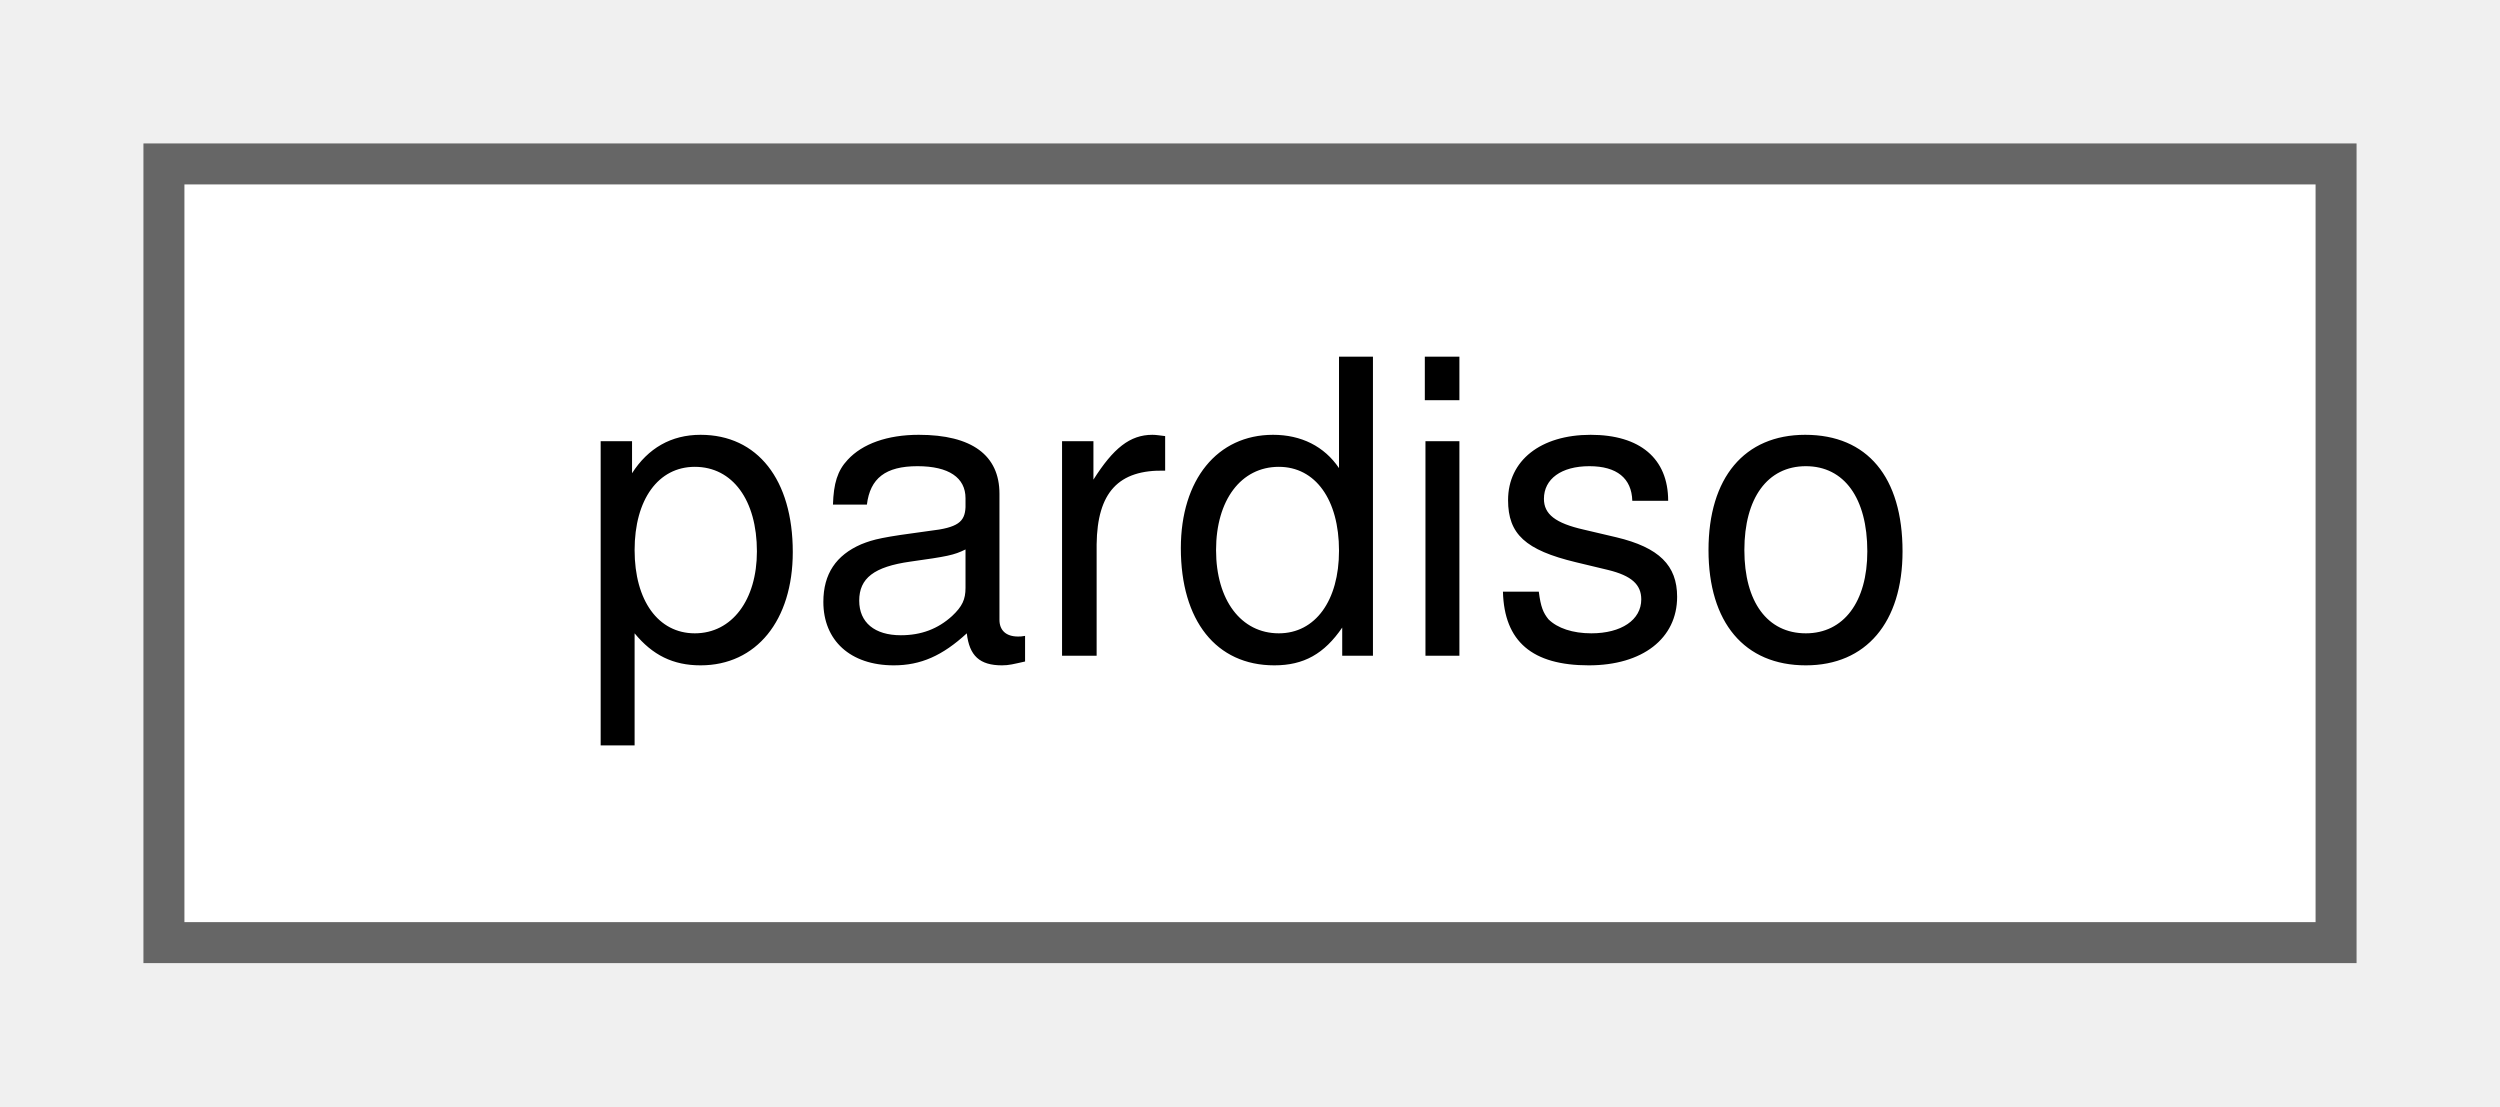
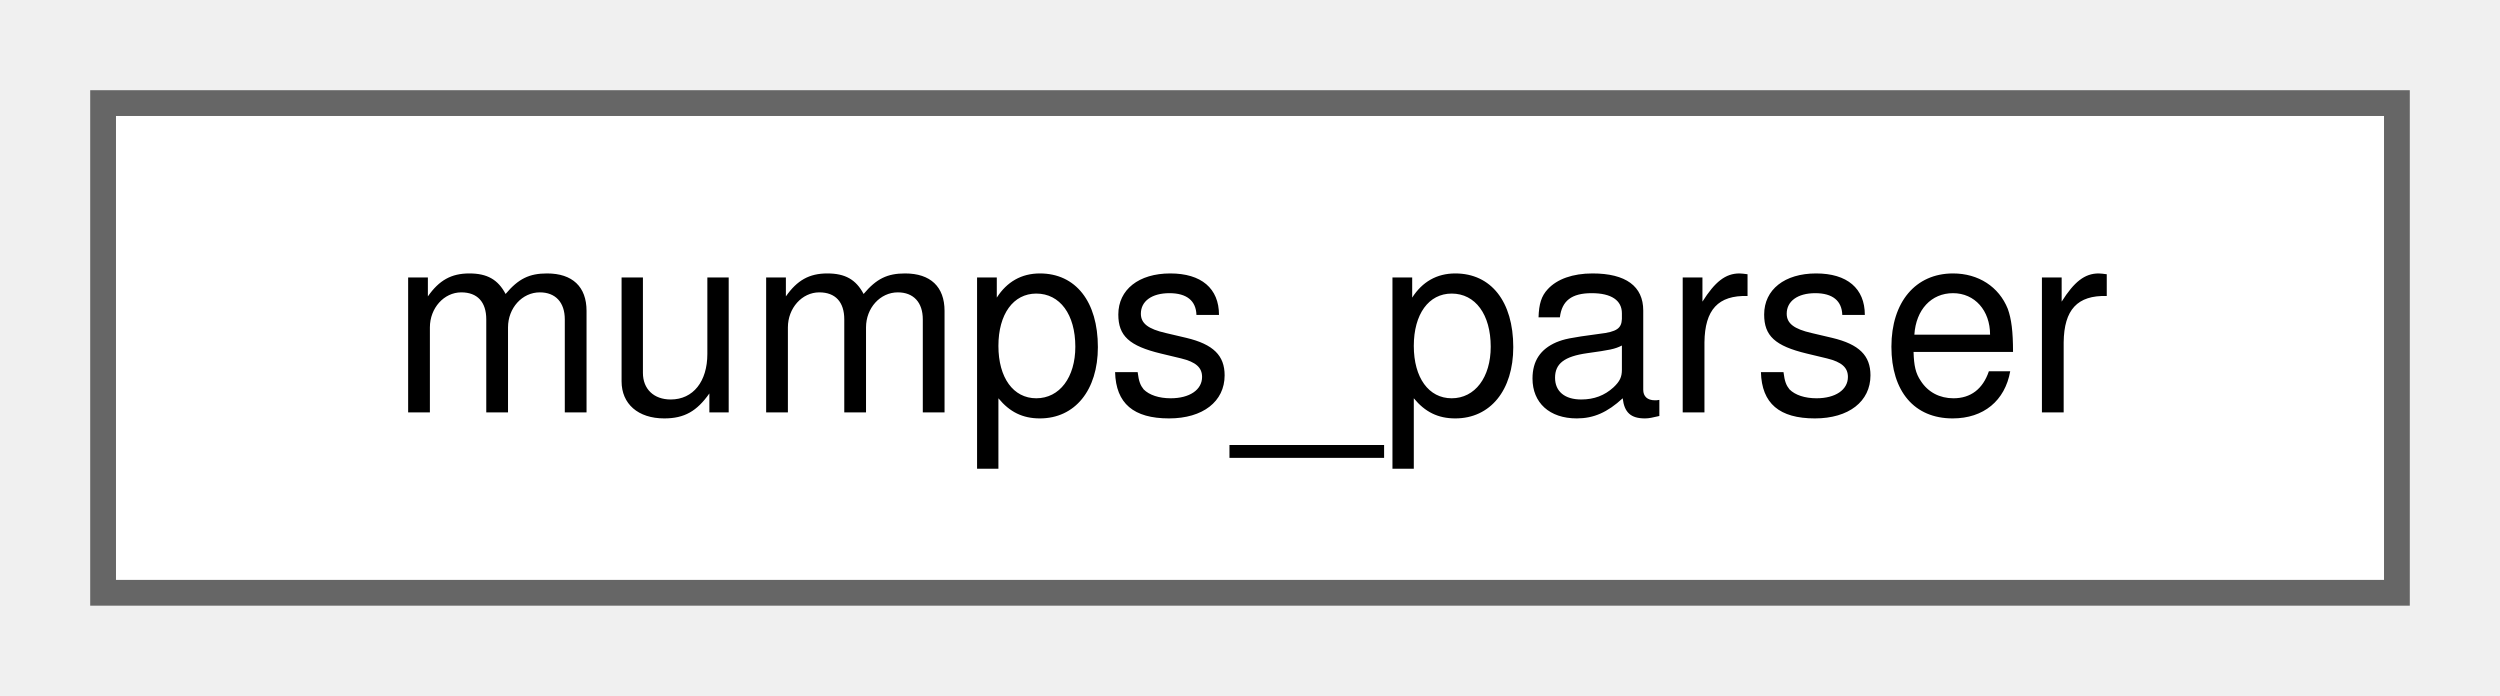
- <svg xmlns="http://www.w3.org/2000/svg" xmlns:xlink="http://www.w3.org/1999/xlink" width="61pt" height="27pt" viewBox="0.00 0.00 61.00 27.00">
+ <svg xmlns="http://www.w3.org/2000/svg" xmlns:xlink="http://www.w3.org/1999/xlink" width="97pt" height="27pt" viewBox="0.00 0.00 97.00 27.00">
  <g id="graph0" class="graph" transform="scale(1 1) rotate(0) translate(4 23)">
    <g id="Node000000" class="node">
      <g id="a_Node000000">
-         <a xlink:href="dc/d7b/classpardiso.html" target="_top" xlink:title="Solver for general sparse matrices.">
-           <polygon fill="white" stroke="#666666" points="53,-19 0,-19 0,0 53,0 53,-19" />
-           <text text-anchor="middle" x="26.5" y="-7" font-family="Helvetica,sans-Serif" font-size="10.00">pardiso</text>
+         <a xlink:href="d4/d64/classmumps__parser.html" target="_top" xlink:title="Parse MUMPS parameters.">
+           <polygon fill="white" stroke="#666666" points="89,-19 0,-19 0,0 89,0 89,-19" />
+           <text text-anchor="middle" x="44.5" y="-7" font-family="Helvetica,sans-Serif" font-size="10.00">mumps_parser</text>
        </a>
      </g>
    </g>
  </g>
</svg>
